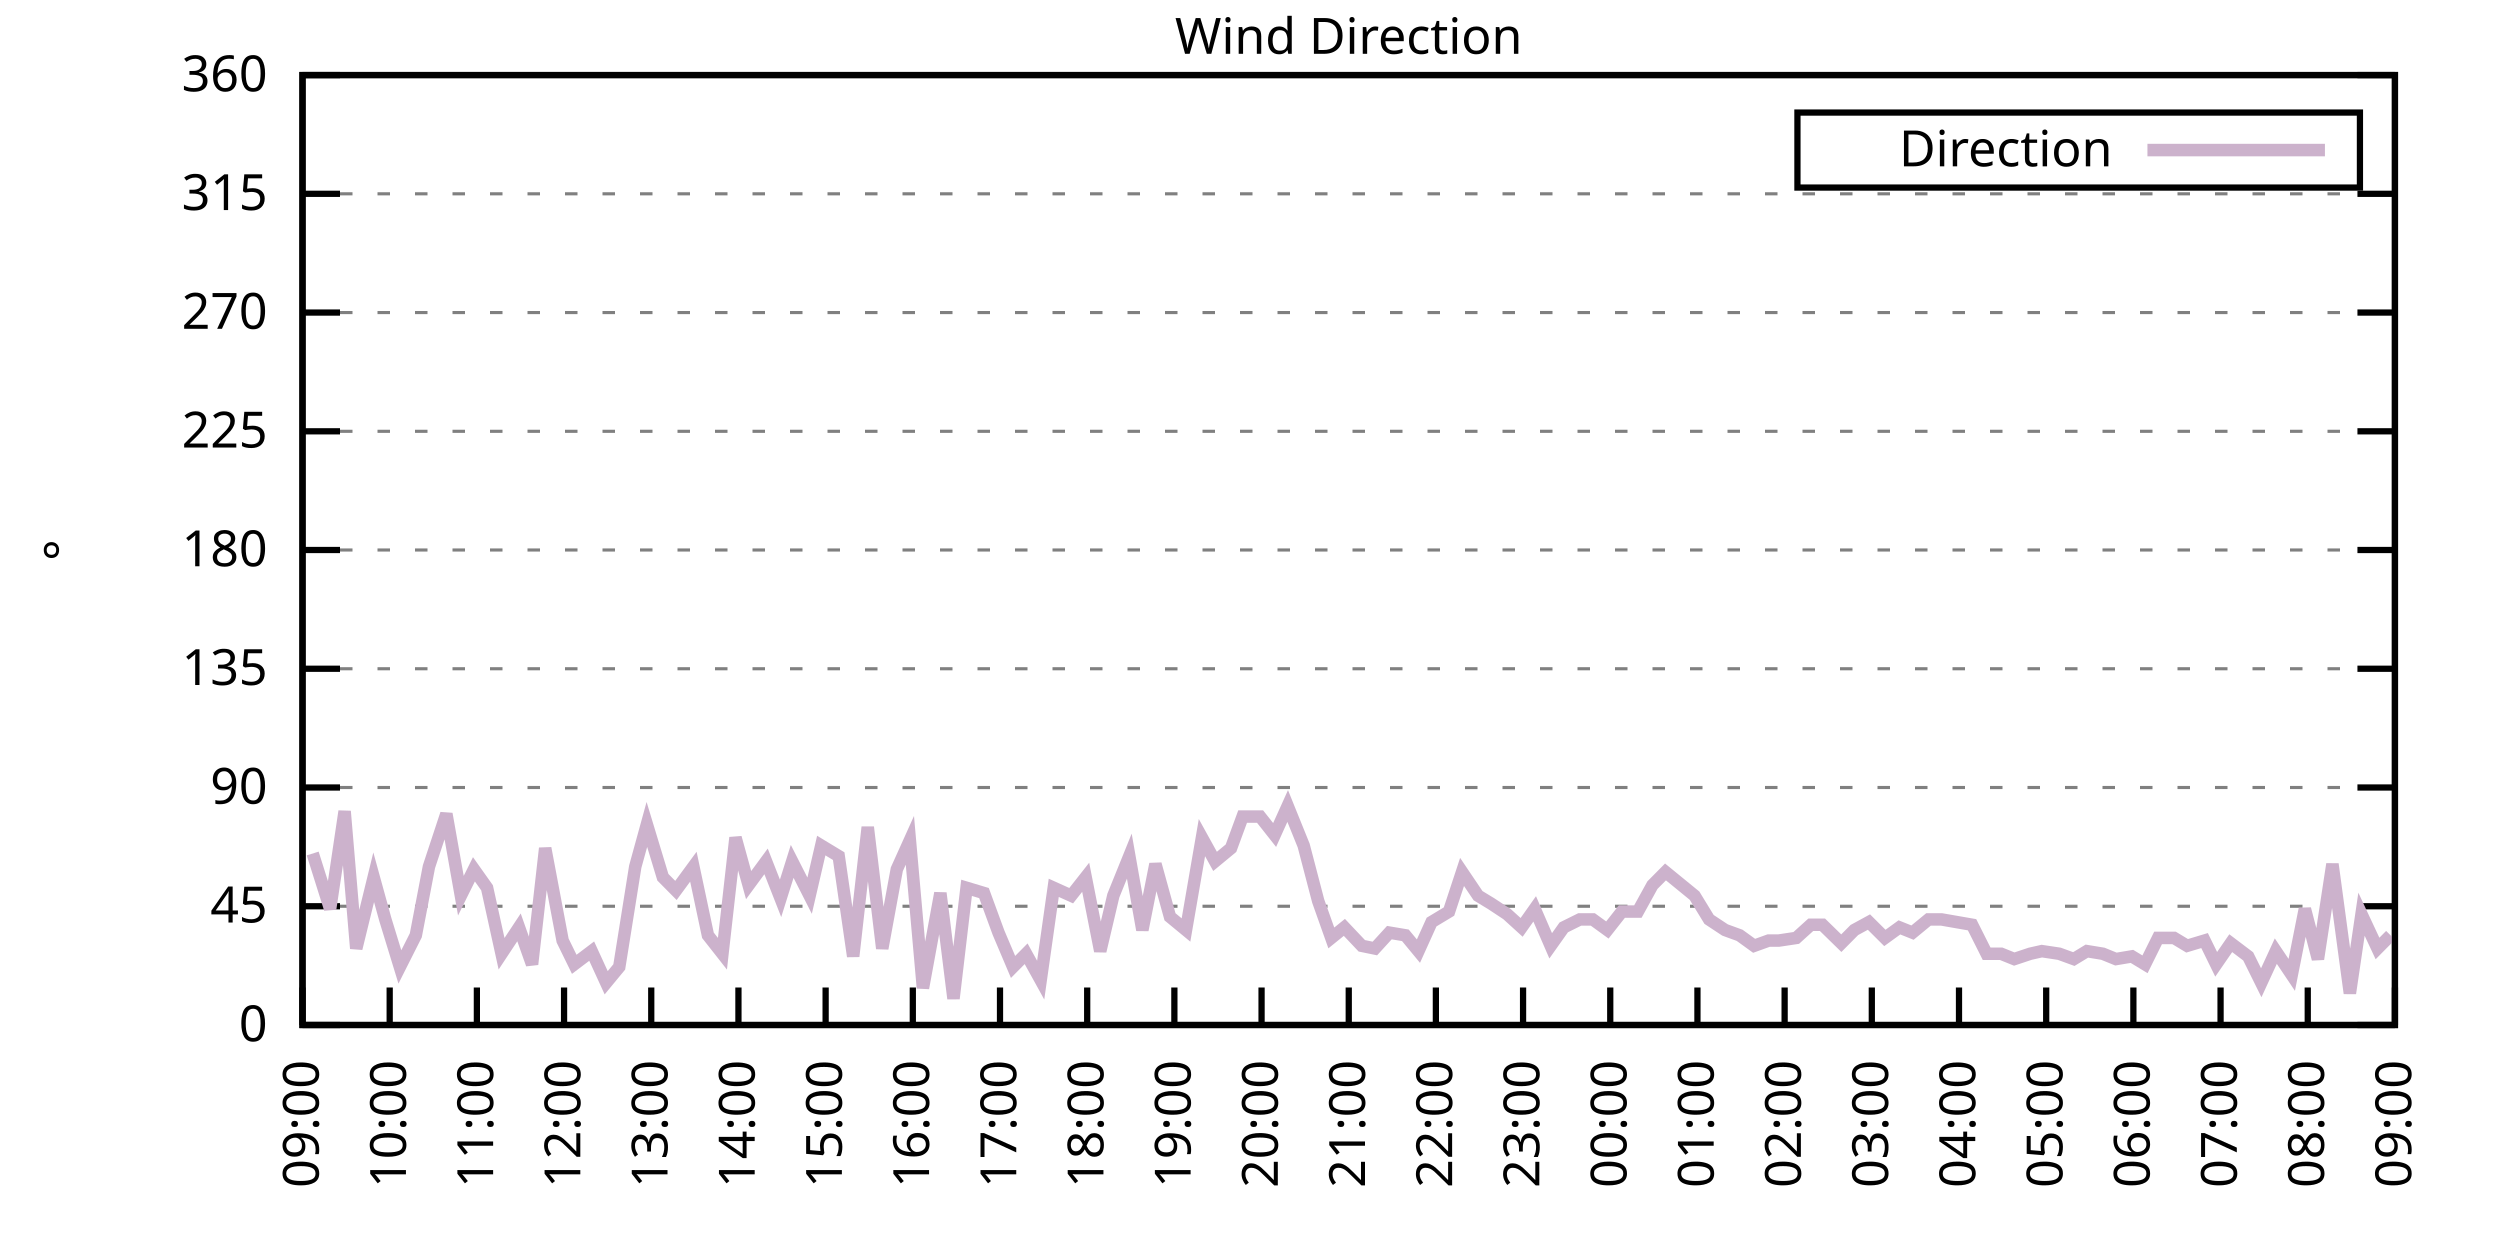
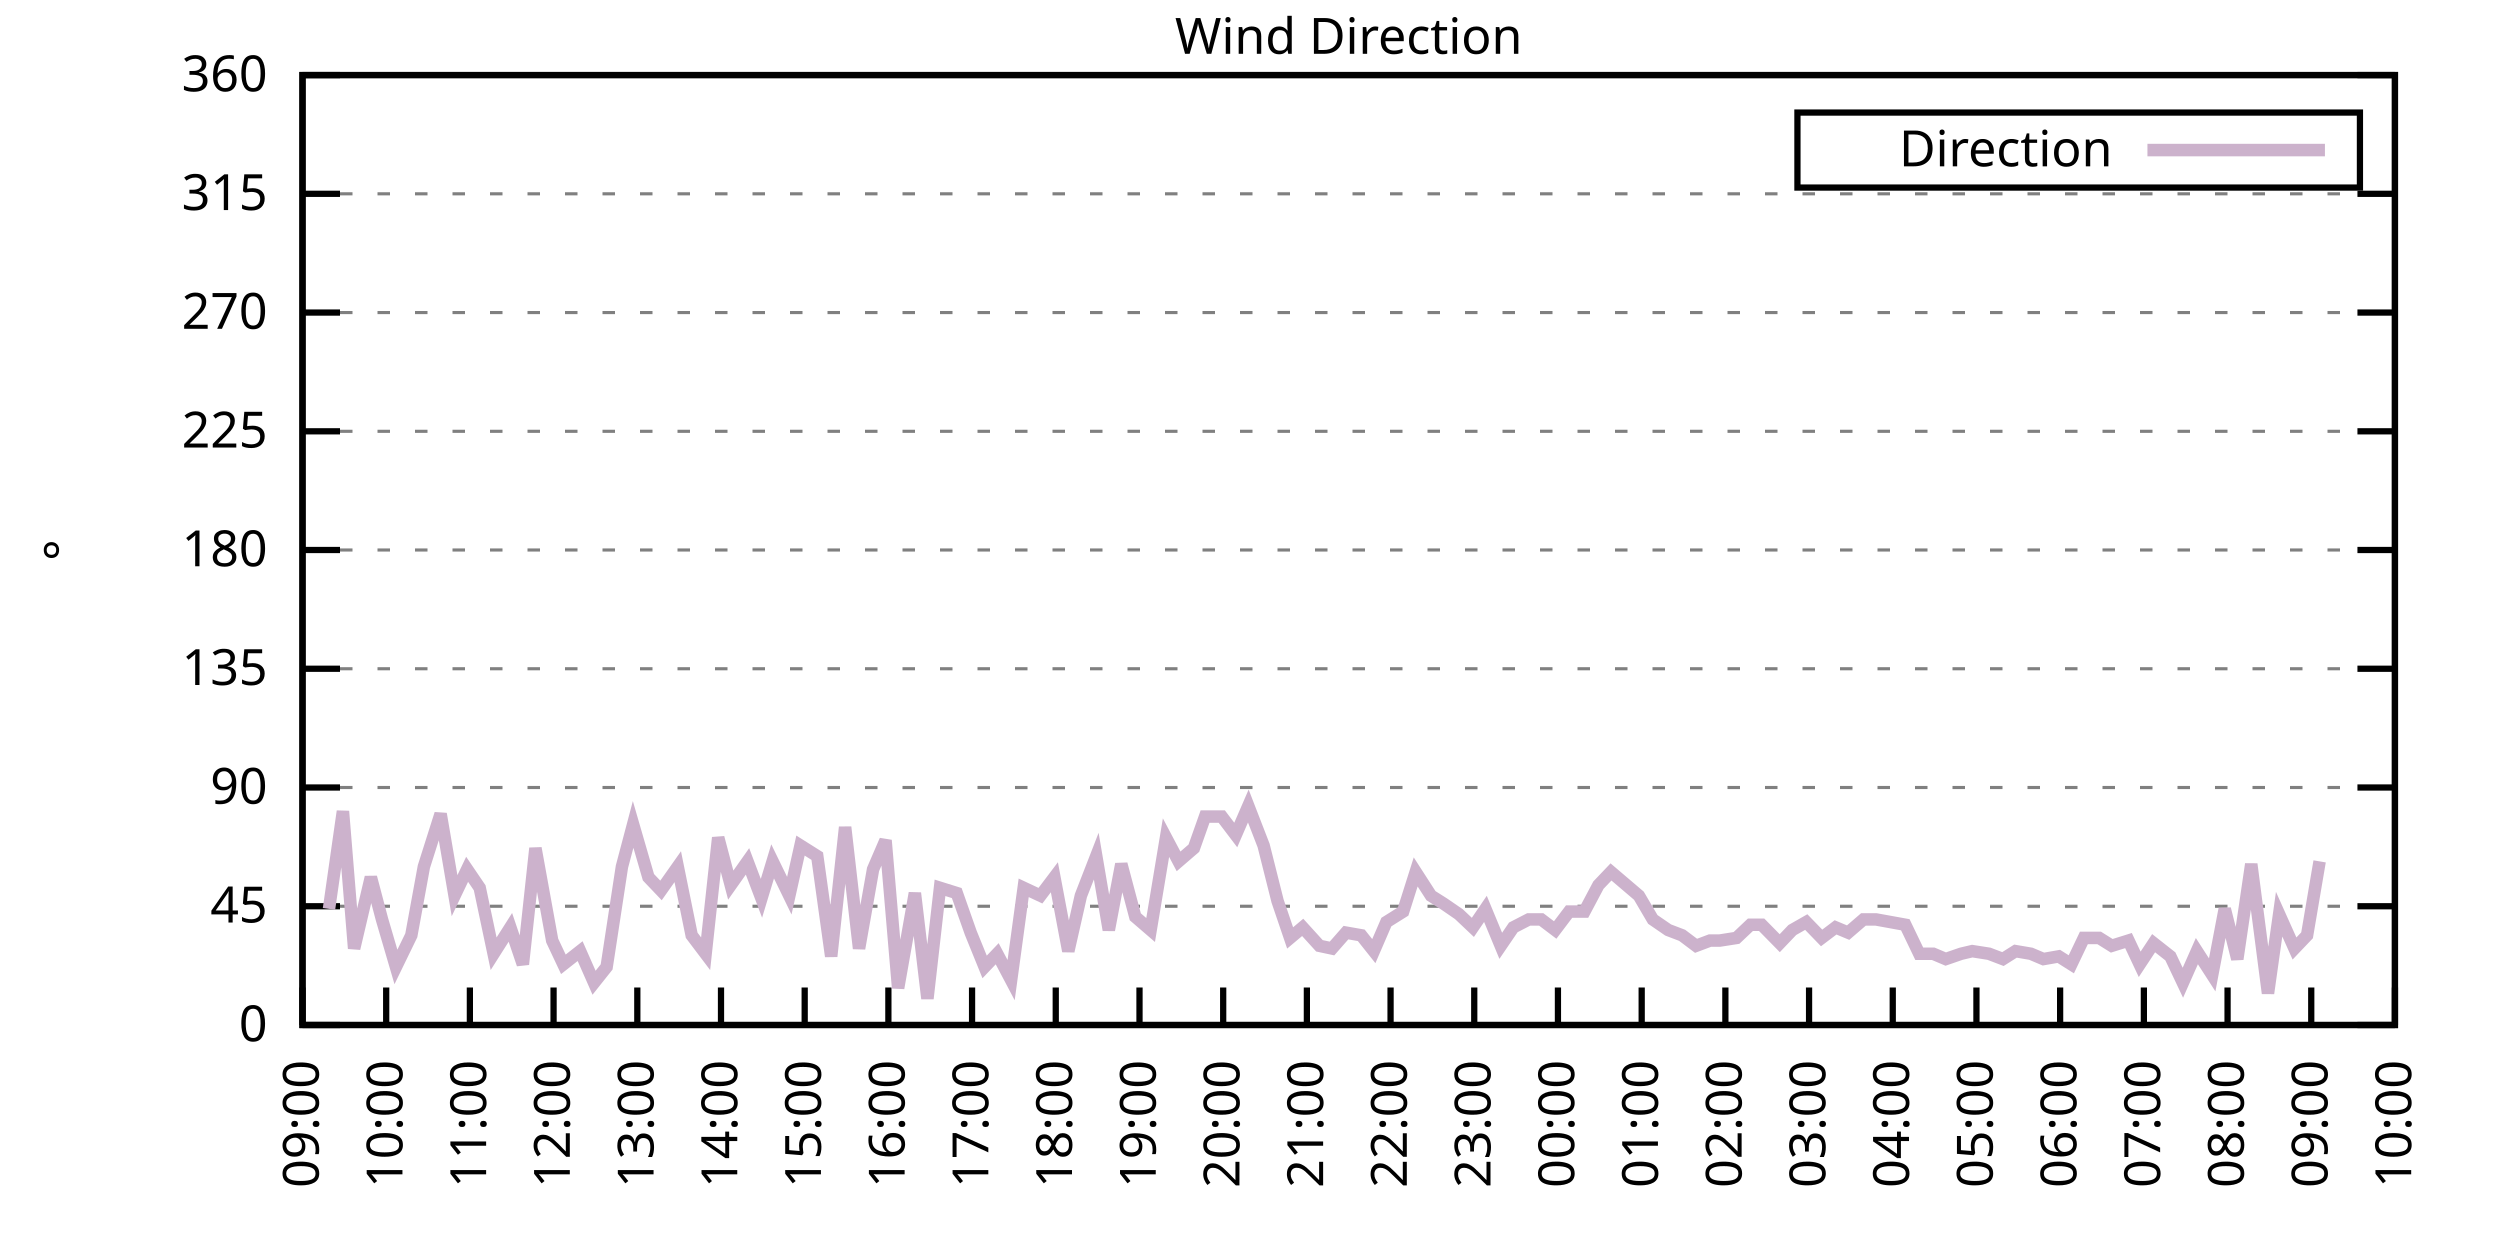
<svg xmlns="http://www.w3.org/2000/svg" xmlns:xlink="http://www.w3.org/1999/xlink" width="400" height="200" viewBox="0 0 400 200">
  <g id="gnuplot_canvas">
    <rect x="0" y="0" width="400" height="200" fill="none" />
    <defs>
      <circle id="gpDot" r="0.5" stroke-width="0.5" stroke="currentColor" />
      <path id="gpPt0" stroke-width="0.333" stroke="currentColor" d="M-1,0 h2 M0,-1 v2" />
      <path id="gpPt1" stroke-width="0.333" stroke="currentColor" d="M-1,-1 L1,1 M1,-1 L-1,1" />
      <path id="gpPt2" stroke-width="0.333" stroke="currentColor" d="M-1,0 L1,0 M0,-1 L0,1 M-1,-1 L1,1 M-1,1 L1,-1" />
      <rect id="gpPt3" stroke-width="0.333" stroke="currentColor" x="-1" y="-1" width="2" height="2" />
      <rect id="gpPt4" stroke-width="0.333" stroke="currentColor" fill="currentColor" x="-1" y="-1" width="2" height="2" />
      <circle id="gpPt5" stroke-width="0.333" stroke="currentColor" cx="0" cy="0" r="1" />
      <use xlink:href="#gpPt5" id="gpPt6" fill="currentColor" stroke="none" />
      <path id="gpPt7" stroke-width="0.333" stroke="currentColor" d="M0,-1.33 L-1.33,0.67 L1.33,0.67 z" />
      <use xlink:href="#gpPt7" id="gpPt8" fill="currentColor" stroke="none" />
      <use xlink:href="#gpPt7" id="gpPt9" stroke="currentColor" transform="rotate(180)" />
      <use xlink:href="#gpPt9" id="gpPt10" fill="currentColor" stroke="none" />
      <use xlink:href="#gpPt3" id="gpPt11" stroke="currentColor" transform="rotate(45)" />
      <use xlink:href="#gpPt11" id="gpPt12" fill="currentColor" stroke="none" />
      <path id="gpPt13" stroke-width="0.333" stroke="currentColor" d="M0,1.330 L1.265,0.411 L0.782,-1.067 L-0.782,-1.076 L-1.265,0.411 z" />
      <use xlink:href="#gpPt13" id="gpPt14" fill="currentColor" stroke="none" />
      <filter id="textbox" filterUnits="objectBoundingBox" x="0" y="0" height="1" width="1">
        <feFlood flood-color="white" flood-opacity="1" result="bgnd" />
        <feComposite in="SourceGraphic" in2="bgnd" operator="atop" />
      </filter>
      <filter id="greybox" filterUnits="objectBoundingBox" x="0" y="0" height="1" width="1">
        <feFlood flood-color="lightgrey" flood-opacity="1" result="grey" />
        <feComposite in="SourceGraphic" in2="grey" operator="atop" />
      </filter>
    </defs>
    <g fill="none" color="white" stroke="currentColor" stroke-width="1.00" stroke-linecap="butt" stroke-linejoin="miter">
</g>
    <g fill="none" color="black" stroke="currentColor" stroke-width="1.00" stroke-linecap="butt" stroke-linejoin="miter">
      <g stroke="none" shape-rendering="crispEdges">
        <polygon fill="rgb(255, 255, 255)" points="48.40,164.00 383.18,164.00 383.18,12.02 48.40,12.02 " />
      </g>
    </g>
    <g fill="none" color="black" stroke="currentColor" stroke-width="1.00" stroke-linecap="butt" stroke-linejoin="miter">
</g>
    <g fill="none" color="black" stroke="black" stroke-width="0.50" stroke-linecap="butt" stroke-linejoin="miter">
</g>
    <g fill="none" color="gray" stroke="currentColor" stroke-width="0.50" stroke-linecap="butt" stroke-linejoin="miter">
      <path stroke="gray" stroke-dasharray="2,4" class="gridline" d="M48.40,164.00 L383.19,164.00  " />
    </g>
    <g fill="none" color="gray" stroke="gray" stroke-width="1.00" stroke-linecap="butt" stroke-linejoin="miter">
</g>
    <g fill="none" color="black" stroke="currentColor" stroke-width="1.00" stroke-linecap="butt" stroke-linejoin="miter">
      <path stroke="black" d="M48.40,164.00 L54.40,164.00 M383.19,164.00 L377.19,164.00  " />
      <g transform="translate(42.80,166.60)" stroke="none" fill="black" font-family="Sans" font-size="8.00" text-anchor="end">
        <text>
          <tspan font-family="Sans"> 0</tspan>
        </text>
      </g>
    </g>
    <g fill="none" color="black" stroke="currentColor" stroke-width="1.00" stroke-linecap="butt" stroke-linejoin="miter">
</g>
    <g fill="none" color="black" stroke="black" stroke-width="0.50" stroke-linecap="butt" stroke-linejoin="miter">
</g>
    <g fill="none" color="gray" stroke="currentColor" stroke-width="0.50" stroke-linecap="butt" stroke-linejoin="miter">
      <path stroke="gray" stroke-dasharray="2,4" class="gridline" d="M48.40,145.00 L383.19,145.00  " />
    </g>
    <g fill="none" color="gray" stroke="gray" stroke-width="1.00" stroke-linecap="butt" stroke-linejoin="miter">
</g>
    <g fill="none" color="black" stroke="currentColor" stroke-width="1.00" stroke-linecap="butt" stroke-linejoin="miter">
      <path stroke="black" d="M48.40,145.00 L54.40,145.00 M383.19,145.00 L377.19,145.00  " />
      <g transform="translate(42.80,147.60)" stroke="none" fill="black" font-family="Sans" font-size="8.00" text-anchor="end">
        <text>
          <tspan font-family="Sans"> 45</tspan>
        </text>
      </g>
    </g>
    <g fill="none" color="black" stroke="currentColor" stroke-width="1.00" stroke-linecap="butt" stroke-linejoin="miter">
</g>
    <g fill="none" color="black" stroke="black" stroke-width="0.50" stroke-linecap="butt" stroke-linejoin="miter">
</g>
    <g fill="none" color="gray" stroke="currentColor" stroke-width="0.50" stroke-linecap="butt" stroke-linejoin="miter">
      <path stroke="gray" stroke-dasharray="2,4" class="gridline" d="M48.40,126.00 L383.19,126.00  " />
    </g>
    <g fill="none" color="gray" stroke="gray" stroke-width="1.00" stroke-linecap="butt" stroke-linejoin="miter">
</g>
    <g fill="none" color="black" stroke="currentColor" stroke-width="1.00" stroke-linecap="butt" stroke-linejoin="miter">
      <path stroke="black" d="M48.40,126.00 L54.40,126.00 M383.19,126.00 L377.19,126.00  " />
      <g transform="translate(42.80,128.60)" stroke="none" fill="black" font-family="Sans" font-size="8.00" text-anchor="end">
        <text>
          <tspan font-family="Sans"> 90</tspan>
        </text>
      </g>
    </g>
    <g fill="none" color="black" stroke="currentColor" stroke-width="1.00" stroke-linecap="butt" stroke-linejoin="miter">
</g>
    <g fill="none" color="black" stroke="black" stroke-width="0.50" stroke-linecap="butt" stroke-linejoin="miter">
</g>
    <g fill="none" color="gray" stroke="currentColor" stroke-width="0.50" stroke-linecap="butt" stroke-linejoin="miter">
      <path stroke="gray" stroke-dasharray="2,4" class="gridline" d="M48.40,107.00 L383.19,107.00  " />
    </g>
    <g fill="none" color="gray" stroke="gray" stroke-width="1.00" stroke-linecap="butt" stroke-linejoin="miter">
</g>
    <g fill="none" color="black" stroke="currentColor" stroke-width="1.00" stroke-linecap="butt" stroke-linejoin="miter">
      <path stroke="black" d="M48.40,107.00 L54.40,107.00 M383.19,107.00 L377.19,107.00  " />
      <g transform="translate(42.80,109.60)" stroke="none" fill="black" font-family="Sans" font-size="8.00" text-anchor="end">
        <text>
          <tspan font-family="Sans"> 135</tspan>
        </text>
      </g>
    </g>
    <g fill="none" color="black" stroke="currentColor" stroke-width="1.00" stroke-linecap="butt" stroke-linejoin="miter">
</g>
    <g fill="none" color="black" stroke="black" stroke-width="0.50" stroke-linecap="butt" stroke-linejoin="miter">
</g>
    <g fill="none" color="gray" stroke="currentColor" stroke-width="0.50" stroke-linecap="butt" stroke-linejoin="miter">
      <path stroke="gray" stroke-dasharray="2,4" class="gridline" d="M48.40,88.00 L383.19,88.00  " />
    </g>
    <g fill="none" color="gray" stroke="gray" stroke-width="1.00" stroke-linecap="butt" stroke-linejoin="miter">
</g>
    <g fill="none" color="black" stroke="currentColor" stroke-width="1.00" stroke-linecap="butt" stroke-linejoin="miter">
      <path stroke="black" d="M48.40,88.00 L54.40,88.00 M383.19,88.00 L377.19,88.00  " />
      <g transform="translate(42.80,90.60)" stroke="none" fill="black" font-family="Sans" font-size="8.00" text-anchor="end">
        <text>
          <tspan font-family="Sans"> 180</tspan>
        </text>
      </g>
    </g>
    <g fill="none" color="black" stroke="currentColor" stroke-width="1.00" stroke-linecap="butt" stroke-linejoin="miter">
</g>
    <g fill="none" color="black" stroke="black" stroke-width="0.50" stroke-linecap="butt" stroke-linejoin="miter">
</g>
    <g fill="none" color="gray" stroke="currentColor" stroke-width="0.50" stroke-linecap="butt" stroke-linejoin="miter">
      <path stroke="gray" stroke-dasharray="2,4" class="gridline" d="M48.40,69.01 L383.19,69.01  " />
    </g>
    <g fill="none" color="gray" stroke="gray" stroke-width="1.00" stroke-linecap="butt" stroke-linejoin="miter">
</g>
    <g fill="none" color="black" stroke="currentColor" stroke-width="1.00" stroke-linecap="butt" stroke-linejoin="miter">
      <path stroke="black" d="M48.40,69.01 L54.40,69.01 M383.19,69.01 L377.19,69.01  " />
      <g transform="translate(42.80,71.61)" stroke="none" fill="black" font-family="Sans" font-size="8.00" text-anchor="end">
        <text>
          <tspan font-family="Sans"> 225</tspan>
        </text>
      </g>
    </g>
    <g fill="none" color="black" stroke="currentColor" stroke-width="1.00" stroke-linecap="butt" stroke-linejoin="miter">
</g>
    <g fill="none" color="black" stroke="black" stroke-width="0.50" stroke-linecap="butt" stroke-linejoin="miter">
</g>
    <g fill="none" color="gray" stroke="currentColor" stroke-width="0.50" stroke-linecap="butt" stroke-linejoin="miter">
      <path stroke="gray" stroke-dasharray="2,4" class="gridline" d="M48.40,50.01 L383.19,50.01  " />
    </g>
    <g fill="none" color="gray" stroke="gray" stroke-width="1.00" stroke-linecap="butt" stroke-linejoin="miter">
</g>
    <g fill="none" color="black" stroke="currentColor" stroke-width="1.00" stroke-linecap="butt" stroke-linejoin="miter">
      <path stroke="black" d="M48.40,50.01 L54.40,50.01 M383.19,50.01 L377.19,50.01  " />
      <g transform="translate(42.80,52.61)" stroke="none" fill="black" font-family="Sans" font-size="8.00" text-anchor="end">
        <text>
          <tspan font-family="Sans"> 270</tspan>
        </text>
      </g>
    </g>
    <g fill="none" color="black" stroke="currentColor" stroke-width="1.00" stroke-linecap="butt" stroke-linejoin="miter">
</g>
    <g fill="none" color="black" stroke="black" stroke-width="0.50" stroke-linecap="butt" stroke-linejoin="miter">
</g>
    <g fill="none" color="gray" stroke="currentColor" stroke-width="0.50" stroke-linecap="butt" stroke-linejoin="miter">
      <path stroke="gray" stroke-dasharray="2,4" class="gridline" d="M48.40,31.01 L383.19,31.01  " />
    </g>
    <g fill="none" color="gray" stroke="gray" stroke-width="1.00" stroke-linecap="butt" stroke-linejoin="miter">
</g>
    <g fill="none" color="black" stroke="currentColor" stroke-width="1.00" stroke-linecap="butt" stroke-linejoin="miter">
      <path stroke="black" d="M48.40,31.01 L54.40,31.01 M383.19,31.01 L377.19,31.01  " />
      <g transform="translate(42.80,33.61)" stroke="none" fill="black" font-family="Sans" font-size="8.00" text-anchor="end">
        <text>
          <tspan font-family="Sans"> 315</tspan>
        </text>
      </g>
    </g>
    <g fill="none" color="black" stroke="currentColor" stroke-width="1.00" stroke-linecap="butt" stroke-linejoin="miter">
</g>
    <g fill="none" color="black" stroke="black" stroke-width="0.50" stroke-linecap="butt" stroke-linejoin="miter">
</g>
    <g fill="none" color="gray" stroke="currentColor" stroke-width="0.50" stroke-linecap="butt" stroke-linejoin="miter">
      <path stroke="gray" stroke-dasharray="2,4" class="gridline" d="M48.40,12.01 L383.19,12.01  " />
    </g>
    <g fill="none" color="gray" stroke="gray" stroke-width="1.00" stroke-linecap="butt" stroke-linejoin="miter">
</g>
    <g fill="none" color="black" stroke="currentColor" stroke-width="1.00" stroke-linecap="butt" stroke-linejoin="miter">
      <path stroke="black" d="M48.40,12.01 L54.40,12.01 M383.19,12.01 L377.19,12.01  " />
      <g transform="translate(42.80,14.61)" stroke="none" fill="black" font-family="Sans" font-size="8.00" text-anchor="end">
        <text>
          <tspan font-family="Sans"> 360</tspan>
        </text>
      </g>
    </g>
    <g fill="none" color="black" stroke="currentColor" stroke-width="1.00" stroke-linecap="butt" stroke-linejoin="miter">
      <path stroke="black" d="M48.40,164.00 L48.40,158.00  " />
      <g transform="translate(51.00,169.60) rotate(270.00)" stroke="none" fill="black" font-family="Sans" font-size="8.00" text-anchor="end">
        <text>
          <tspan font-family="Sans">09:00</tspan>
        </text>
      </g>
    </g>
    <g fill="none" color="black" stroke="currentColor" stroke-width="1.00" stroke-linecap="butt" stroke-linejoin="miter">
-       <path stroke="black" d="M62.35,164.00 L62.35,158.00  " />
-       <g transform="translate(64.95,169.60) rotate(270.00)" stroke="none" fill="black" font-family="Sans" font-size="8.00" text-anchor="end">
+       <path stroke="black" d="M61.79,164.00 L61.79,158.00  " />
+       <g transform="translate(64.39,169.60) rotate(270.00)" stroke="none" fill="black" font-family="Sans" font-size="8.00" text-anchor="end">
        <text>
          <tspan font-family="Sans">10:00</tspan>
        </text>
      </g>
    </g>
    <g fill="none" color="black" stroke="currentColor" stroke-width="1.00" stroke-linecap="butt" stroke-linejoin="miter">
-       <path stroke="black" d="M76.30,164.00 L76.30,158.00  " />
-       <g transform="translate(78.90,169.60) rotate(270.00)" stroke="none" fill="black" font-family="Sans" font-size="8.00" text-anchor="end">
+       <path stroke="black" d="M75.18,164.00 L75.18,158.00  " />
+       <g transform="translate(77.78,169.60) rotate(270.00)" stroke="none" fill="black" font-family="Sans" font-size="8.00" text-anchor="end">
        <text>
          <tspan font-family="Sans">11:00</tspan>
        </text>
      </g>
    </g>
    <g fill="none" color="black" stroke="currentColor" stroke-width="1.00" stroke-linecap="butt" stroke-linejoin="miter">
-       <path stroke="black" d="M90.25,164.00 L90.25,158.00  " />
-       <g transform="translate(92.85,169.60) rotate(270.00)" stroke="none" fill="black" font-family="Sans" font-size="8.00" text-anchor="end">
+       <path stroke="black" d="M88.57,164.00 L88.57,158.00  " />
+       <g transform="translate(91.17,169.60) rotate(270.00)" stroke="none" fill="black" font-family="Sans" font-size="8.00" text-anchor="end">
        <text>
          <tspan font-family="Sans">12:00</tspan>
        </text>
      </g>
    </g>
    <g fill="none" color="black" stroke="currentColor" stroke-width="1.00" stroke-linecap="butt" stroke-linejoin="miter">
-       <path stroke="black" d="M104.20,164.00 L104.20,158.00  " />
-       <g transform="translate(106.80,169.60) rotate(270.00)" stroke="none" fill="black" font-family="Sans" font-size="8.00" text-anchor="end">
+       <path stroke="black" d="M101.97,164.00 L101.97,158.00  " />
+       <g transform="translate(104.57,169.60) rotate(270.00)" stroke="none" fill="black" font-family="Sans" font-size="8.00" text-anchor="end">
        <text>
          <tspan font-family="Sans">13:00</tspan>
        </text>
      </g>
    </g>
    <g fill="none" color="black" stroke="currentColor" stroke-width="1.00" stroke-linecap="butt" stroke-linejoin="miter">
-       <path stroke="black" d="M118.15,164.00 L118.15,158.00  " />
-       <g transform="translate(120.75,169.60) rotate(270.00)" stroke="none" fill="black" font-family="Sans" font-size="8.00" text-anchor="end">
+       <path stroke="black" d="M115.36,164.00 L115.36,158.00  " />
+       <g transform="translate(117.96,169.60) rotate(270.00)" stroke="none" fill="black" font-family="Sans" font-size="8.00" text-anchor="end">
        <text>
          <tspan font-family="Sans">14:00</tspan>
        </text>
      </g>
    </g>
    <g fill="none" color="black" stroke="currentColor" stroke-width="1.00" stroke-linecap="butt" stroke-linejoin="miter">
-       <path stroke="black" d="M132.10,164.00 L132.10,158.00  " />
-       <g transform="translate(134.70,169.60) rotate(270.00)" stroke="none" fill="black" font-family="Sans" font-size="8.00" text-anchor="end">
+       <path stroke="black" d="M128.75,164.00 L128.75,158.00  " />
+       <g transform="translate(131.35,169.60) rotate(270.00)" stroke="none" fill="black" font-family="Sans" font-size="8.00" text-anchor="end">
        <text>
          <tspan font-family="Sans">15:00</tspan>
        </text>
      </g>
    </g>
    <g fill="none" color="black" stroke="currentColor" stroke-width="1.00" stroke-linecap="butt" stroke-linejoin="miter">
-       <path stroke="black" d="M146.05,164.00 L146.05,158.00  " />
-       <g transform="translate(148.65,169.60) rotate(270.00)" stroke="none" fill="black" font-family="Sans" font-size="8.00" text-anchor="end">
+       <path stroke="black" d="M142.14,164.00 L142.14,158.00  " />
+       <g transform="translate(144.74,169.60) rotate(270.00)" stroke="none" fill="black" font-family="Sans" font-size="8.00" text-anchor="end">
        <text>
          <tspan font-family="Sans">16:00</tspan>
        </text>
      </g>
    </g>
    <g fill="none" color="black" stroke="currentColor" stroke-width="1.00" stroke-linecap="butt" stroke-linejoin="miter">
-       <path stroke="black" d="M160.00,164.00 L160.00,158.00  " />
-       <g transform="translate(162.60,169.60) rotate(270.00)" stroke="none" fill="black" font-family="Sans" font-size="8.00" text-anchor="end">
+       <path stroke="black" d="M155.53,164.00 L155.53,158.00  " />
+       <g transform="translate(158.13,169.60) rotate(270.00)" stroke="none" fill="black" font-family="Sans" font-size="8.00" text-anchor="end">
        <text>
          <tspan font-family="Sans">17:00</tspan>
        </text>
      </g>
    </g>
    <g fill="none" color="black" stroke="currentColor" stroke-width="1.00" stroke-linecap="butt" stroke-linejoin="miter">
-       <path stroke="black" d="M173.95,164.00 L173.95,158.00  " />
-       <g transform="translate(176.55,169.60) rotate(270.00)" stroke="none" fill="black" font-family="Sans" font-size="8.00" text-anchor="end">
+       <path stroke="black" d="M168.92,164.00 L168.92,158.00  " />
+       <g transform="translate(171.52,169.60) rotate(270.00)" stroke="none" fill="black" font-family="Sans" font-size="8.00" text-anchor="end">
        <text>
          <tspan font-family="Sans">18:00</tspan>
        </text>
      </g>
    </g>
    <g fill="none" color="black" stroke="currentColor" stroke-width="1.00" stroke-linecap="butt" stroke-linejoin="miter">
-       <path stroke="black" d="M187.90,164.00 L187.90,158.00  " />
-       <g transform="translate(190.50,169.60) rotate(270.00)" stroke="none" fill="black" font-family="Sans" font-size="8.00" text-anchor="end">
+       <path stroke="black" d="M182.32,164.00 L182.32,158.00  " />
+       <g transform="translate(184.92,169.60) rotate(270.00)" stroke="none" fill="black" font-family="Sans" font-size="8.00" text-anchor="end">
        <text>
          <tspan font-family="Sans">19:00</tspan>
        </text>
      </g>
    </g>
    <g fill="none" color="black" stroke="currentColor" stroke-width="1.00" stroke-linecap="butt" stroke-linejoin="miter">
-       <path stroke="black" d="M201.85,164.00 L201.85,158.00  " />
-       <g transform="translate(204.45,169.60) rotate(270.00)" stroke="none" fill="black" font-family="Sans" font-size="8.00" text-anchor="end">
+       <path stroke="black" d="M195.71,164.00 L195.71,158.00  " />
+       <g transform="translate(198.31,169.60) rotate(270.00)" stroke="none" fill="black" font-family="Sans" font-size="8.00" text-anchor="end">
        <text>
          <tspan font-family="Sans">20:00</tspan>
        </text>
      </g>
    </g>
    <g fill="none" color="black" stroke="currentColor" stroke-width="1.00" stroke-linecap="butt" stroke-linejoin="miter">
-       <path stroke="black" d="M215.80,164.00 L215.80,158.00  " />
-       <g transform="translate(218.40,169.60) rotate(270.00)" stroke="none" fill="black" font-family="Sans" font-size="8.00" text-anchor="end">
+       <path stroke="black" d="M209.10,164.00 L209.10,158.00  " />
+       <g transform="translate(211.70,169.60) rotate(270.00)" stroke="none" fill="black" font-family="Sans" font-size="8.00" text-anchor="end">
        <text>
          <tspan font-family="Sans">21:00</tspan>
        </text>
      </g>
    </g>
    <g fill="none" color="black" stroke="currentColor" stroke-width="1.00" stroke-linecap="butt" stroke-linejoin="miter">
-       <path stroke="black" d="M229.74,164.00 L229.74,158.00  " />
-       <g transform="translate(232.34,169.60) rotate(270.00)" stroke="none" fill="black" font-family="Sans" font-size="8.00" text-anchor="end">
+       <path stroke="black" d="M222.49,164.00 L222.49,158.00  " />
+       <g transform="translate(225.09,169.60) rotate(270.00)" stroke="none" fill="black" font-family="Sans" font-size="8.00" text-anchor="end">
        <text>
          <tspan font-family="Sans">22:00</tspan>
        </text>
      </g>
    </g>
    <g fill="none" color="black" stroke="currentColor" stroke-width="1.00" stroke-linecap="butt" stroke-linejoin="miter">
-       <path stroke="black" d="M243.69,164.00 L243.69,158.00  " />
-       <g transform="translate(246.29,169.60) rotate(270.00)" stroke="none" fill="black" font-family="Sans" font-size="8.00" text-anchor="end">
+       <path stroke="black" d="M235.88,164.00 L235.88,158.00  " />
+       <g transform="translate(238.48,169.60) rotate(270.00)" stroke="none" fill="black" font-family="Sans" font-size="8.00" text-anchor="end">
        <text>
          <tspan font-family="Sans">23:00</tspan>
        </text>
      </g>
    </g>
    <g fill="none" color="black" stroke="currentColor" stroke-width="1.00" stroke-linecap="butt" stroke-linejoin="miter">
-       <path stroke="black" d="M257.64,164.00 L257.64,158.00  " />
-       <g transform="translate(260.24,169.60) rotate(270.00)" stroke="none" fill="black" font-family="Sans" font-size="8.00" text-anchor="end">
+       <path stroke="black" d="M249.27,164.00 L249.27,158.00  " />
+       <g transform="translate(251.87,169.60) rotate(270.00)" stroke="none" fill="black" font-family="Sans" font-size="8.00" text-anchor="end">
        <text>
          <tspan font-family="Sans">00:00</tspan>
        </text>
      </g>
    </g>
    <g fill="none" color="black" stroke="currentColor" stroke-width="1.00" stroke-linecap="butt" stroke-linejoin="miter">
-       <path stroke="black" d="M271.59,164.00 L271.59,158.00  " />
-       <g transform="translate(274.19,169.60) rotate(270.00)" stroke="none" fill="black" font-family="Sans" font-size="8.00" text-anchor="end">
+       <path stroke="black" d="M262.67,164.00 L262.67,158.00  " />
+       <g transform="translate(265.27,169.60) rotate(270.00)" stroke="none" fill="black" font-family="Sans" font-size="8.00" text-anchor="end">
        <text>
          <tspan font-family="Sans">01:00</tspan>
        </text>
      </g>
    </g>
    <g fill="none" color="black" stroke="currentColor" stroke-width="1.00" stroke-linecap="butt" stroke-linejoin="miter">
-       <path stroke="black" d="M285.54,164.00 L285.54,158.00  " />
-       <g transform="translate(288.14,169.60) rotate(270.00)" stroke="none" fill="black" font-family="Sans" font-size="8.00" text-anchor="end">
+       <path stroke="black" d="M276.06,164.00 L276.06,158.00  " />
+       <g transform="translate(278.66,169.60) rotate(270.00)" stroke="none" fill="black" font-family="Sans" font-size="8.00" text-anchor="end">
        <text>
          <tspan font-family="Sans">02:00</tspan>
        </text>
      </g>
    </g>
    <g fill="none" color="black" stroke="currentColor" stroke-width="1.00" stroke-linecap="butt" stroke-linejoin="miter">
-       <path stroke="black" d="M299.49,164.00 L299.49,158.00  " />
-       <g transform="translate(302.09,169.60) rotate(270.00)" stroke="none" fill="black" font-family="Sans" font-size="8.00" text-anchor="end">
+       <path stroke="black" d="M289.45,164.00 L289.45,158.00  " />
+       <g transform="translate(292.05,169.60) rotate(270.00)" stroke="none" fill="black" font-family="Sans" font-size="8.00" text-anchor="end">
        <text>
          <tspan font-family="Sans">03:00</tspan>
        </text>
      </g>
    </g>
    <g fill="none" color="black" stroke="currentColor" stroke-width="1.00" stroke-linecap="butt" stroke-linejoin="miter">
-       <path stroke="black" d="M313.44,164.00 L313.44,158.00  " />
-       <g transform="translate(316.04,169.60) rotate(270.00)" stroke="none" fill="black" font-family="Sans" font-size="8.00" text-anchor="end">
+       <path stroke="black" d="M302.84,164.00 L302.84,158.00  " />
+       <g transform="translate(305.44,169.60) rotate(270.00)" stroke="none" fill="black" font-family="Sans" font-size="8.00" text-anchor="end">
        <text>
          <tspan font-family="Sans">04:00</tspan>
        </text>
      </g>
    </g>
    <g fill="none" color="black" stroke="currentColor" stroke-width="1.00" stroke-linecap="butt" stroke-linejoin="miter">
-       <path stroke="black" d="M327.39,164.00 L327.39,158.00  " />
-       <g transform="translate(329.99,169.60) rotate(270.00)" stroke="none" fill="black" font-family="Sans" font-size="8.00" text-anchor="end">
+       <path stroke="black" d="M316.23,164.00 L316.23,158.00  " />
+       <g transform="translate(318.83,169.60) rotate(270.00)" stroke="none" fill="black" font-family="Sans" font-size="8.00" text-anchor="end">
        <text>
          <tspan font-family="Sans">05:00</tspan>
        </text>
      </g>
    </g>
    <g fill="none" color="black" stroke="currentColor" stroke-width="1.00" stroke-linecap="butt" stroke-linejoin="miter">
-       <path stroke="black" d="M341.34,164.00 L341.34,158.00  " />
-       <g transform="translate(343.94,169.60) rotate(270.00)" stroke="none" fill="black" font-family="Sans" font-size="8.00" text-anchor="end">
+       <path stroke="black" d="M329.62,164.00 L329.62,158.00  " />
+       <g transform="translate(332.22,169.60) rotate(270.00)" stroke="none" fill="black" font-family="Sans" font-size="8.00" text-anchor="end">
        <text>
          <tspan font-family="Sans">06:00</tspan>
        </text>
      </g>
    </g>
    <g fill="none" color="black" stroke="currentColor" stroke-width="1.00" stroke-linecap="butt" stroke-linejoin="miter">
-       <path stroke="black" d="M355.29,164.00 L355.29,158.00  " />
-       <g transform="translate(357.89,169.60) rotate(270.00)" stroke="none" fill="black" font-family="Sans" font-size="8.00" text-anchor="end">
+       <path stroke="black" d="M343.02,164.00 L343.02,158.00  " />
+       <g transform="translate(345.62,169.60) rotate(270.00)" stroke="none" fill="black" font-family="Sans" font-size="8.00" text-anchor="end">
        <text>
          <tspan font-family="Sans">07:00</tspan>
        </text>
      </g>
    </g>
    <g fill="none" color="black" stroke="currentColor" stroke-width="1.00" stroke-linecap="butt" stroke-linejoin="miter">
-       <path stroke="black" d="M369.24,164.00 L369.24,158.00  " />
-       <g transform="translate(371.84,169.60) rotate(270.00)" stroke="none" fill="black" font-family="Sans" font-size="8.00" text-anchor="end">
+       <path stroke="black" d="M356.41,164.00 L356.41,158.00  " />
+       <g transform="translate(359.01,169.60) rotate(270.00)" stroke="none" fill="black" font-family="Sans" font-size="8.00" text-anchor="end">
        <text>
          <tspan font-family="Sans">08:00</tspan>
+         </text>
+       </g>
+     </g>
+     <g fill="none" color="black" stroke="currentColor" stroke-width="1.00" stroke-linecap="butt" stroke-linejoin="miter">
+       <path stroke="black" d="M369.80,164.00 L369.80,158.00  " />
+       <g transform="translate(372.40,169.60) rotate(270.00)" stroke="none" fill="black" font-family="Sans" font-size="8.00" text-anchor="end">
+         <text>
+           <tspan font-family="Sans">09:00</tspan>
        </text>
      </g>
    </g>
    <g fill="none" color="black" stroke="currentColor" stroke-width="1.00" stroke-linecap="butt" stroke-linejoin="miter">
      <path stroke="black" d="M383.19,164.00 L383.19,158.00  " />
      <g transform="translate(385.79,169.60) rotate(270.00)" stroke="none" fill="black" font-family="Sans" font-size="8.00" text-anchor="end">
        <text>
-           <tspan font-family="Sans">09:00</tspan>
+           <tspan font-family="Sans">10:00</tspan>
        </text>
      </g>
    </g>
    <g fill="none" color="black" stroke="currentColor" stroke-width="1.00" stroke-linecap="butt" stroke-linejoin="miter">
</g>
    <g fill="none" color="black" stroke="currentColor" stroke-width="1.00" stroke-linecap="butt" stroke-linejoin="miter">
      <path stroke="black" d="M48.40,12.01 L48.40,164.00 L383.19,164.00 L383.19,12.01 L48.40,12.01 Z  " />
    </g>
    <g fill="none" color="black" stroke="currentColor" stroke-width="1.00" stroke-linecap="butt" stroke-linejoin="miter">
</g>
    <g fill="none" color="black" stroke="currentColor" stroke-width="1.00" stroke-linecap="butt" stroke-linejoin="miter">
      <path stroke="black" d="M287.59,30.01 L287.59,18.01 L377.59,18.01 L377.59,30.01 L287.59,30.01 Z  " />
    </g>
    <g id="Wind_direction_plot_1">
      <g fill="none" color="white" stroke="black" stroke-width="2.00" stroke-linecap="butt" stroke-linejoin="miter">
</g>
      <g fill="none" color="black" stroke="currentColor" stroke-width="2.00" stroke-linecap="butt" stroke-linejoin="miter">
        <g transform="translate(337.99,26.61)" stroke="none" fill="black" font-family="Sans" font-size="8.00" text-anchor="end">
          <text>
            <tspan font-family="Sans">Direction</tspan>
          </text>
        </g>
      </g>
      <g fill="none" color="black" stroke="currentColor" stroke-width="2.00" stroke-linecap="butt" stroke-linejoin="miter">
-         <path stroke="rgb(204, 178, 204)" d="M343.59,24.01 L371.99,24.01 M50.03,136.56 L52.82,145.42 L55.14,129.80 L57.00,151.76 L59.79,140.36 L61.65,147.11   L63.98,154.71 L66.53,149.65 L68.63,138.67 L71.42,130.22 L73.74,143.31 L75.83,139.09 L77.93,142.05 L80.25,152.60   L83.04,148.38 L85.13,154.29 L87.23,135.71 L90.02,150.49 L91.88,154.29 L94.67,152.18 L96.99,157.24 L99.08,154.71   L101.64,138.67 L103.50,131.91 L106.06,140.36 L108.15,142.47 L110.94,138.67 L113.27,149.65 L115.59,152.60 L117.68,134.02   L119.78,141.62 L122.57,137.82 L124.89,143.73 L126.75,137.82 L129.54,143.31 L131.40,135.29 L134.19,136.98 L136.51,153.02   L138.84,132.34 L141.16,151.76 L143.49,139.09 L145.58,134.45 L147.67,158.09 L150.46,142.89 L152.56,159.78 L154.65,142.05   L157.44,142.89 L159.76,149.22 L162.09,154.71 L164.18,152.60 L166.51,156.82 L168.60,142.05 L171.39,143.31 L173.71,140.36   L176.04,152.18 L178.13,143.31 L180.69,136.98 L182.78,148.80 L184.87,138.25 L187.20,146.69 L189.76,148.80 L192.31,134.02   L194.41,137.82 L196.96,135.71 L198.82,130.65 L201.61,130.65 L203.94,133.60 L206.03,128.96 L208.59,135.29 L210.91,144.16   L213.01,150.07 L215.10,148.38 L217.89,151.33 L219.98,151.76 L222.30,149.22 L224.86,149.65 L226.95,152.18 L229.05,147.53   L231.84,145.85 L233.93,139.51 L236.49,143.31 L238.58,144.58 L241.14,146.27 L243.46,148.38 L245.55,145.42 L248.11,151.33   L250.20,148.38 L252.76,147.11 L254.85,147.11 L257.18,148.80 L259.50,145.85 L262.06,145.85 L264.39,141.62 L266.48,139.51   L271.13,143.31 L273.45,147.11 L276.01,148.80 L278.34,149.65 L280.66,151.33 L282.99,150.49 L284.61,150.49 L287.40,150.07   L289.73,147.96 L291.59,147.96 L294.61,150.91 L296.70,148.80 L299.03,147.53 L301.58,150.07 L303.91,148.38 L306.00,149.22   L308.56,147.11 L310.65,147.11 L315.53,147.96 L317.86,152.60 L320.18,152.60 L322.28,153.45 L324.83,152.60 L326.69,152.18   L329.48,152.60 L331.81,153.45 L333.90,152.18 L336.46,152.60 L338.55,153.45 L341.11,153.02 L343.20,154.29 L345.29,150.07   L347.85,150.07 L349.94,151.33 L352.73,150.49 L354.59,154.29 L356.92,150.91 L359.71,153.02 L361.80,157.24 L364.13,152.18   L366.68,155.98 L368.78,145.42 L370.87,153.45 L373.19,138.25 L375.98,158.93 L377.84,146.27 L380.40,151.76 L382.49,149.65    " />
+         <path stroke="rgb(204, 178, 204)" d="M343.59,24.01 L371.99,24.01 M52.64,145.42 L54.87,129.80 L56.66,151.76 L59.34,140.36 L61.12,147.11 L63.35,154.71   L65.81,149.65 L67.82,138.67 L70.50,130.22 L72.73,143.31 L74.74,139.09 L76.75,142.05 L78.98,152.60 L81.66,148.38   L83.66,154.29 L85.67,135.71 L88.35,150.49 L90.14,154.29 L92.82,152.18 L95.05,157.24 L97.06,154.71 L99.51,138.67   L101.30,131.91 L103.75,140.36 L105.76,142.47 L108.44,138.67 L110.67,149.65 L112.90,152.60 L114.91,134.02 L116.92,141.62   L119.60,137.82 L121.83,143.73 L123.62,137.82 L126.29,143.31 L128.08,135.29 L130.76,136.98 L132.99,153.02 L135.22,132.34   L137.45,151.76 L139.69,139.09 L141.69,134.45 L143.70,158.09 L146.38,142.89 L148.39,159.78 L150.40,142.05 L153.08,142.89   L155.31,149.22 L157.54,154.71 L159.55,152.60 L161.78,156.82 L163.79,142.05 L166.47,143.31 L168.70,140.36 L170.93,152.18   L172.94,143.31 L175.40,136.98 L177.41,148.80 L179.41,138.25 L181.65,146.69 L184.10,148.80 L186.56,134.02 L188.57,137.82   L191.02,135.71 L192.81,130.65 L195.48,130.65 L197.72,133.60 L199.73,128.96 L202.18,135.29 L204.41,144.16 L206.42,150.07   L208.43,148.38 L211.11,151.33 L213.12,151.76 L215.35,149.22 L217.80,149.65 L219.81,152.18 L221.82,147.53 L224.50,145.85   L226.51,139.51 L228.96,143.31 L230.97,144.58 L233.43,146.27 L235.66,148.38 L237.67,145.42 L240.12,151.33 L242.13,148.38   L244.59,147.11 L246.60,147.11 L248.83,148.80 L251.06,145.85 L253.51,145.85 L255.75,141.62 L257.76,139.51 L262.22,143.31   L264.45,147.11 L266.91,148.80 L269.14,149.65 L271.37,151.33 L273.60,150.49 L275.16,150.49 L277.84,150.07 L280.07,147.96   L281.86,147.96 L284.76,150.91 L286.77,148.80 L289.00,147.53 L291.46,150.07 L293.69,148.38 L295.70,149.22 L298.15,147.11   L300.16,147.11 L304.85,147.96 L307.08,152.60 L309.31,152.60 L311.32,153.45 L313.78,152.60 L315.56,152.18 L318.24,152.60   L320.47,153.45 L322.48,152.18 L324.94,152.60 L326.95,153.45 L329.40,153.02 L331.41,154.29 L333.42,150.07 L335.87,150.07   L337.88,151.33 L340.56,150.49 L342.35,154.29 L344.58,150.91 L347.26,153.02 L349.26,157.24 L351.50,152.18 L353.95,155.98   L355.96,145.42 L357.97,153.45 L360.20,138.25 L362.88,158.93 L364.66,146.27 L367.12,151.76 L369.13,149.65 L371.14,137.82    " />
      </g>
    </g>
    <g fill="none" color="black" stroke="currentColor" stroke-width="2.00" stroke-linecap="butt" stroke-linejoin="miter">
</g>
    <g fill="none" color="black" stroke="black" stroke-width="1.00" stroke-linecap="butt" stroke-linejoin="miter">
</g>
    <g fill="none" color="black" stroke="currentColor" stroke-width="1.00" stroke-linecap="butt" stroke-linejoin="miter">
      <path stroke="black" d="M48.40,12.01 L48.40,164.00 L383.19,164.00 L383.19,12.01 L48.40,12.01 Z  " />
      <g transform="translate(12.80,88.01) rotate(270.00)" stroke="none" fill="black" font-family="Sans" font-size="8.00" text-anchor="middle">
        <text>
          <tspan font-family="Sans">°</tspan>
        </text>
      </g>
    </g>
    <g fill="none" color="black" stroke="currentColor" stroke-width="1.00" stroke-linecap="butt" stroke-linejoin="miter">
</g>
    <g fill="none" color="black" stroke="currentColor" stroke-width="1.00" stroke-linecap="butt" stroke-linejoin="miter">
      <g transform="translate(215.79,8.61)" stroke="none" fill="black" font-family="Sans" font-size="8.00" text-anchor="middle">
        <text>
          <tspan font-family="Sans">Wind Direction</tspan>
        </text>
      </g>
    </g>
    <g fill="none" color="black" stroke="currentColor" stroke-width="1.00" stroke-linecap="butt" stroke-linejoin="miter">
</g>
  </g>
</svg>
